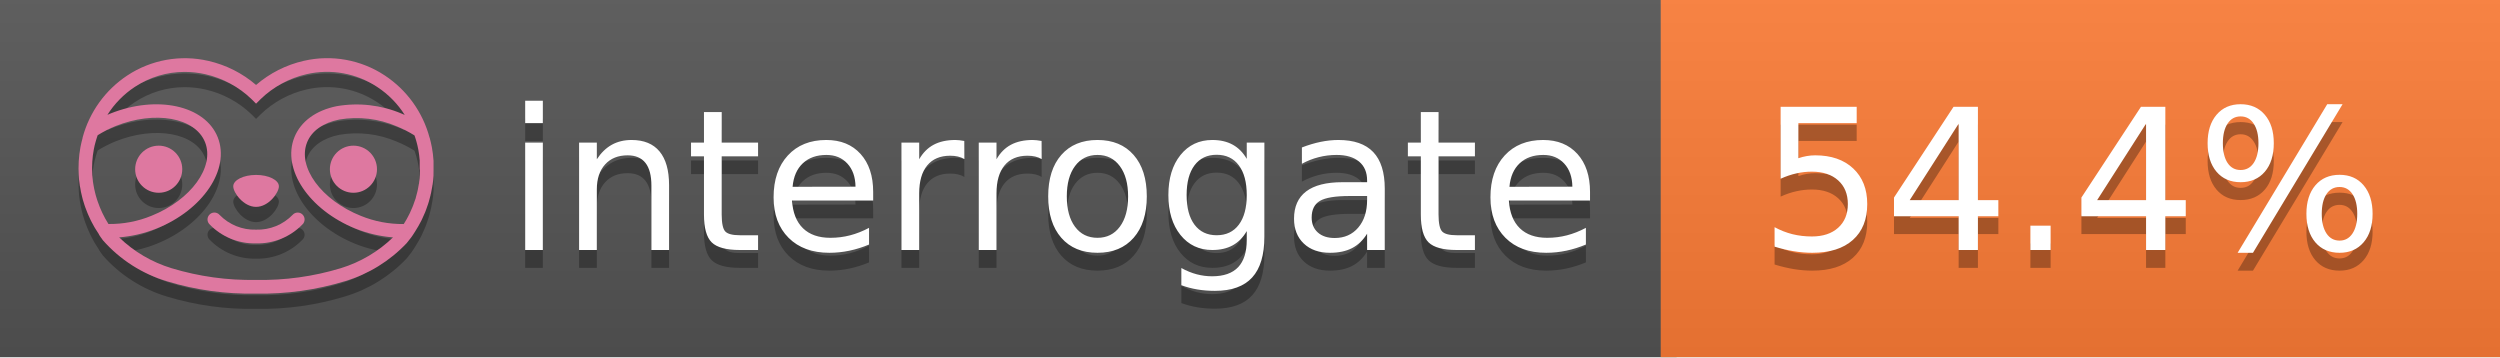
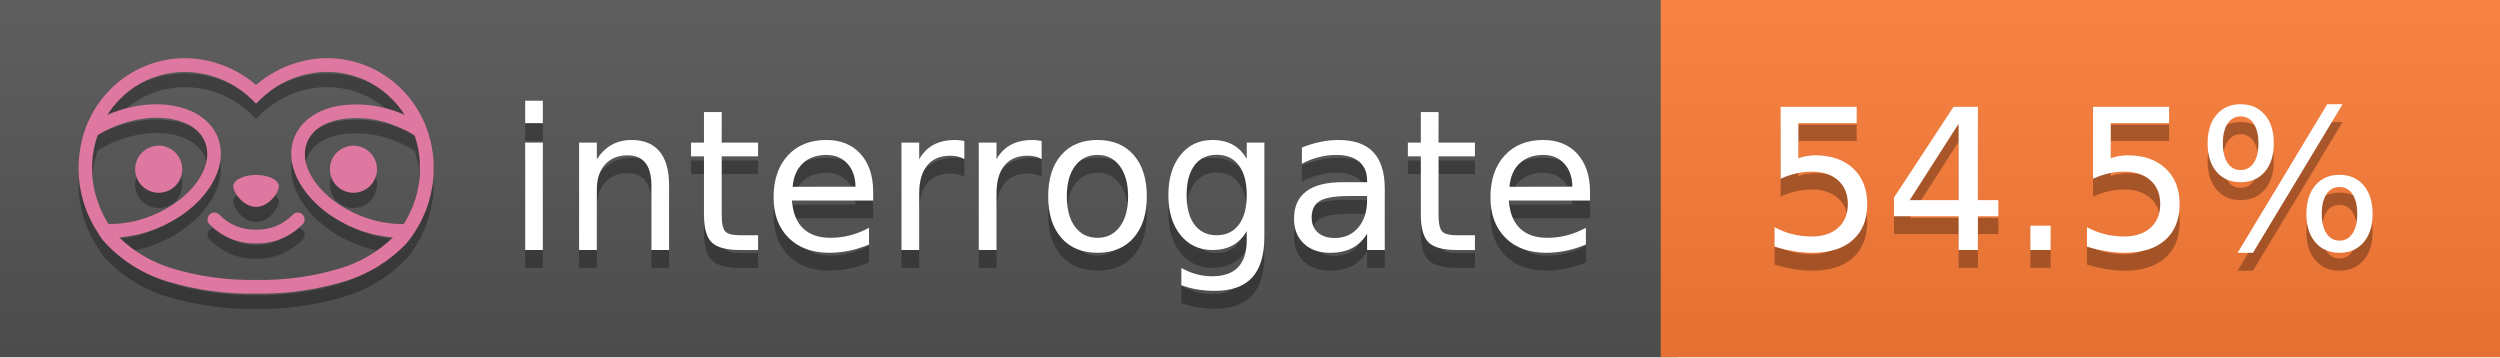
<svg xmlns="http://www.w3.org/2000/svg" width="140" height="20" viewBox="0 0 140 20" version="1.1" xml:space="preserve" style="fill-rule:evenodd;clip-rule:evenodd;stroke-linejoin:round;stroke-miterlimit:2;">
  <g transform="matrix(1,0,0,1,22,0)">
    <g id="backgrounds" transform="matrix(1.32789,0,0,1,-22.3892,0)">
      <rect x="0" y="0" width="71" height="20" style="fill:rgb(85,85,85);" />
    </g>
    <rect x="71" y="0" width="47" height="20" data-interrogate="color" style="fill:#fe7d37" />
    <g transform="matrix(1.19746,0,0,1,-22.3744,-4.85723e-16)">
      <rect x="0" y="0" width="118" height="20" style="fill:url(#_Linear1);" />
    </g>
  </g>
  <g fill="#fff" text-anchor="middle" font-family="DejaVu Sans,Verdana,Geneva,sans-serif" font-size="110">
    <text x="590" y="150" fill="#010101" fill-opacity=".3" transform="scale(.1)" textLength="610">interrogate</text>
    <text x="590" y="140" transform="scale(.1)" textLength="610">interrogate</text>
-     <text x="1160" y="150" fill="#010101" fill-opacity=".3" transform="scale(.1)" textLength="370" data-interrogate="result">54.4%</text>
-     <text x="1160" y="140" transform="scale(.1)" textLength="370" data-interrogate="result">54.4%</text>
+     <text x="1160" y="150" fill="#010101" fill-opacity=".3" transform="scale(.1)" textLength="370" data-interrogate="result">54.5%</text>
+     <text x="1160" y="140" transform="scale(.1)" textLength="370" data-interrogate="result">54.5%</text>
  </g>
  <g id="logo-shadow" transform="matrix(0.854876,0,0,0.854876,-6.73514,1.732)">
    <g transform="matrix(0.299012,0,0,0.299012,9.70229,-6.68582)">
      <path d="M50,64.25C52.76,64.25 55,61.13 55,59.75C55,58.37 52.76,57.25 50,57.25C47.24,57.25 45,58.37 45,59.75C45,61.13 47.24,64.25 50,64.25Z" style="fill:rgb(1,1,1);fill-opacity:0.3;fill-rule:nonzero;" />
    </g>
    <g transform="matrix(0.299012,0,0,0.299012,9.70229,-6.68582)">
      <path d="M88,49.05C86.506,43.475 83.018,38.638 78.2,35.46C72.969,32.002 66.539,30.844 60.43,32.26C56.576,33.145 52.995,34.958 50,37.54C46.998,34.958 43.411,33.149 39.55,32.27C33.441,30.853 27.011,32.011 21.78,35.47C16.97,38.652 13.489,43.489 12,49.06L12,49.13C11.82,49.79 11.66,50.46 11.53,51.13C11.146,53.207 11.021,55.323 11.16,57.43C11.16,58.03 11.26,58.63 11.34,59.23C11.34,59.51 11.43,59.79 11.48,60.07C11.53,60.35 11.58,60.68 11.64,60.98C11.7,61.28 11.8,61.69 11.89,62.05C11.98,62.41 11.99,62.47 12.05,62.68C12.16,63.07 12.28,63.46 12.41,63.84L12.58,64.34C12.72,64.74 12.88,65.14 13.04,65.53L13.23,65.98C13.403,66.373 13.583,66.767 13.77,67.16L13.99,67.59C14.19,67.97 14.39,68.35 14.61,68.73L14.87,69.15C15.1,69.52 15.33,69.89 15.58,70.26L15.58,70.32L15.99,70.93C16.14,71.14 16.29,71.36 16.45,71.57C20.206,75.83 25.086,78.95 30.53,80.57C36.839,82.48 43.41,83.385 50,83.25C56.599,83.374 63.177,82.456 69.49,80.53C74.644,78.978 79.303,76.102 83,72.19C83.34,71.78 83.65,71.35 84,70.92L84.18,70.66L84.33,70.44L84.41,70.32C84.55,70.12 84.67,69.9 84.81,69.7C85.07,69.3 85.32,68.89 85.55,68.48C85.78,68.07 86.02,67.65 86.23,67.22C86.31,67.05 86.39,66.88 86.47,66.7C86.67,66.28 86.85,65.87 87.03,65.44L87.23,64.92C87.397,64.487 87.55,64.05 87.69,63.61L87.85,63.09C87.98,62.64 88.1,62.19 88.21,61.74C88.21,61.57 88.3,61.39 88.33,61.22C88.43,60.75 88.52,60.22 88.6,59.79C88.6,59.64 88.66,59.49 88.68,59.33C88.77,58.71 88.84,58.08 88.88,57.45L88.88,54.17C88.817,53.164 88.693,52.162 88.51,51.17C88.38,50.5 88.23,49.84 88.05,49.17L88,49.05ZM85.89,56.44L85.89,57.23C85.89,57.78 85.79,58.32 85.72,58.86C85.72,59.01 85.72,59.15 85.65,59.3C85.59,59.7 85.51,60.11 85.43,60.51L85.32,60.99C85.23,61.38 85.12,61.77 85.01,62.16C85.01,62.31 84.93,62.46 84.88,62.6C84.74,63.04 84.59,63.47 84.42,63.9L84.27,64.28C84.1,64.71 83.91,65.14 83.71,65.56C83.51,65.98 83.43,66.12 83.28,66.4L83.01,66.91C82.83,67.223 82.643,67.537 82.45,67.85L82.35,68.01C79.121,68.047 75.918,67.434 72.93,66.21C64.27,62.74 59,55.52 61.18,50.11C62.18,47.6 64.7,45.82 68.26,45.11C72.489,44.395 76.835,44.908 80.78,46.59C82.141,47.144 83.453,47.813 84.7,48.59C84.76,48.76 84.82,48.93 84.88,49.1C84.94,49.27 85.05,49.63 85.12,49.9C85.28,50.5 85.44,51.1 85.55,51.73C85.691,52.507 85.792,53.292 85.85,54.08L85.85,55.89C85.85,56.12 85.91,56.25 85.91,56.45L85.89,56.44ZM17.66,68C16.668,66.435 15.869,64.756 15.28,63L15.17,62.68C15.06,62.35 14.96,62.01 14.87,61.68C14.823,61.493 14.777,61.31 14.73,61.13C14.66,60.84 14.59,60.55 14.53,60.27C14.47,59.99 14.43,59.72 14.38,59.44C14.33,59.16 14.3,59 14.27,58.78C14.2,58.27 14.15,57.78 14.11,57.23L14.11,57.03C14.008,55.236 14.122,53.437 14.45,51.67C14.56,51.06 14.71,50.46 14.88,49.87C14.96,49.59 15.04,49.32 15.13,49.05C15.22,48.78 15.24,48.72 15.3,48.55C16.548,47.774 17.859,47.105 19.22,46.55C27.86,43.09 36.65,44.67 38.82,50.08C40.99,55.49 35.73,62.74 27.09,66.2C24.101,67.431 20.893,68.043 17.66,68ZM68.57,77.68C62.554,79.508 56.287,80.376 50,80.25C43.737,80.37 37.495,79.506 31.5,77.69C27.185,76.38 23.243,74.062 20,70.93C22.815,70.706 25.58,70.055 28.2,69C38.37,64.92 44.39,56 41.6,49C38.81,42 28.27,39.72 18.1,43.8L17.43,44.09C18.973,41.648 21.019,39.561 23.43,37.97C26.671,35.824 30.473,34.68 34.36,34.68C35.884,34.681 37.404,34.852 38.89,35.19C42.694,36.049 46.191,37.935 49,40.64L50,41.64L51,40.64C53.797,37.937 57.279,36.049 61.07,35.18C66.402,33.947 72.014,34.968 76.57,38C78.98,39.588 81.026,41.671 82.57,44.11L81.9,43.82C77.409,41.921 72.464,41.355 67.66,42.19C63.08,43.12 59.79,45.54 58.39,49.02C55.6,55.97 61.62,64.94 71.79,69.02C74.414,70.07 77.182,70.714 80,70.93C76.776,74.05 72.859,76.363 68.57,77.68Z" style="fill:rgb(1,1,1);fill-opacity:0.3;fill-rule:nonzero;" />
    </g>
    <g transform="matrix(0.299012,0,0,0.299012,9.70229,-6.68582)">
      <circle cx="71.33" cy="56" r="5.16" style="fill:rgb(1,1,1);fill-opacity:0.3;" />
    </g>
    <g transform="matrix(0.299012,0,0,0.299012,9.70229,-6.68582)">
      <circle cx="28.67" cy="56" r="5.16" style="fill:rgb(1,1,1);fill-opacity:0.3;" />
    </g>
    <g transform="matrix(0.299012,0,0,0.299012,9.70229,-6.68582)">
      <path d="M58,66C55.912,68.161 53.003,69.339 50,69.24C46.997,69.339 44.088,68.161 42,66C41.714,65.677 41.302,65.491 40.87,65.491C40.042,65.491 39.361,66.172 39.361,67C39.361,67.368 39.496,67.724 39.74,68C42.403,70.804 46.134,72.35 50,72.25C53.862,72.347 57.59,70.802 60.25,68C60.495,67.725 60.63,67.369 60.63,67C60.63,66.174 59.951,65.495 59.125,65.495C58.695,65.495 58.285,65.679 58,66Z" style="fill:rgb(1,1,1);fill-opacity:0.3;fill-rule:nonzero;" />
    </g>
  </g>
  <g id="logo-pink" transform="matrix(0.854876,0,0,0.854876,-6.73514,0.877124)">
    <g transform="matrix(0.299012,0,0,0.299012,9.70229,-6.68582)">
      <path d="M50,64.25C52.76,64.25 55,61.13 55,59.75C55,58.37 52.76,57.25 50,57.25C47.24,57.25 45,58.37 45,59.75C45,61.13 47.24,64.25 50,64.25Z" style="fill:rgb(222,120,160);fill-rule:nonzero;" />
    </g>
    <g transform="matrix(0.299012,0,0,0.299012,9.70229,-6.68582)">
      <path d="M88,49.05C86.506,43.475 83.018,38.638 78.2,35.46C72.969,32.002 66.539,30.844 60.43,32.26C56.576,33.145 52.995,34.958 50,37.54C46.998,34.958 43.411,33.149 39.55,32.27C33.441,30.853 27.011,32.011 21.78,35.47C16.97,38.652 13.489,43.489 12,49.06L12,49.13C11.82,49.79 11.66,50.46 11.53,51.13C11.146,53.207 11.021,55.323 11.16,57.43C11.16,58.03 11.26,58.63 11.34,59.23C11.34,59.51 11.43,59.79 11.48,60.07C11.53,60.35 11.58,60.68 11.64,60.98C11.7,61.28 11.8,61.69 11.89,62.05C11.98,62.41 11.99,62.47 12.05,62.68C12.16,63.07 12.28,63.46 12.41,63.84L12.58,64.34C12.72,64.74 12.88,65.14 13.04,65.53L13.23,65.98C13.403,66.373 13.583,66.767 13.77,67.16L13.99,67.59C14.19,67.97 14.39,68.35 14.61,68.73L14.87,69.15C15.1,69.52 15.33,69.89 15.58,70.26L15.58,70.32L15.99,70.93C16.14,71.14 16.29,71.36 16.45,71.57C20.206,75.83 25.086,78.95 30.53,80.57C36.839,82.48 43.41,83.385 50,83.25C56.599,83.374 63.177,82.456 69.49,80.53C74.644,78.978 79.303,76.102 83,72.19C83.34,71.78 83.65,71.35 84,70.92L84.18,70.66L84.33,70.44L84.41,70.32C84.55,70.12 84.67,69.9 84.81,69.7C85.07,69.3 85.32,68.89 85.55,68.48C85.78,68.07 86.02,67.65 86.23,67.22C86.31,67.05 86.39,66.88 86.47,66.7C86.67,66.28 86.85,65.87 87.03,65.44L87.23,64.92C87.397,64.487 87.55,64.05 87.69,63.61L87.85,63.09C87.98,62.64 88.1,62.19 88.21,61.74C88.21,61.57 88.3,61.39 88.33,61.22C88.43,60.75 88.52,60.22 88.6,59.79C88.6,59.64 88.66,59.49 88.68,59.33C88.77,58.71 88.84,58.08 88.88,57.45L88.88,54.17C88.817,53.164 88.693,52.162 88.51,51.17C88.38,50.5 88.23,49.84 88.05,49.17L88,49.05ZM85.89,56.44L85.89,57.23C85.89,57.78 85.79,58.32 85.72,58.86C85.72,59.01 85.72,59.15 85.65,59.3C85.59,59.7 85.51,60.11 85.43,60.51L85.32,60.99C85.23,61.38 85.12,61.77 85.01,62.16C85.01,62.31 84.93,62.46 84.88,62.6C84.74,63.04 84.59,63.47 84.42,63.9L84.27,64.28C84.1,64.71 83.91,65.14 83.71,65.56C83.51,65.98 83.43,66.12 83.28,66.4L83.01,66.91C82.83,67.223 82.643,67.537 82.45,67.85L82.35,68.01C79.121,68.047 75.918,67.434 72.93,66.21C64.27,62.74 59,55.52 61.18,50.11C62.18,47.6 64.7,45.82 68.26,45.11C72.489,44.395 76.835,44.908 80.78,46.59C82.141,47.144 83.453,47.813 84.7,48.59C84.76,48.76 84.82,48.93 84.88,49.1C84.94,49.27 85.05,49.63 85.12,49.9C85.28,50.5 85.44,51.1 85.55,51.73C85.691,52.507 85.792,53.292 85.85,54.08L85.85,55.89C85.85,56.12 85.91,56.25 85.91,56.45L85.89,56.44ZM17.66,68C16.668,66.435 15.869,64.756 15.28,63L15.17,62.68C15.06,62.35 14.96,62.01 14.87,61.68C14.823,61.493 14.777,61.31 14.73,61.13C14.66,60.84 14.59,60.55 14.53,60.27C14.47,59.99 14.43,59.72 14.38,59.44C14.33,59.16 14.3,59 14.27,58.78C14.2,58.27 14.15,57.78 14.11,57.23L14.11,57.03C14.008,55.236 14.122,53.437 14.45,51.67C14.56,51.06 14.71,50.46 14.88,49.87C14.96,49.59 15.04,49.32 15.13,49.05C15.22,48.78 15.24,48.72 15.3,48.55C16.548,47.774 17.859,47.105 19.22,46.55C27.86,43.09 36.65,44.67 38.82,50.08C40.99,55.49 35.73,62.74 27.09,66.2C24.101,67.431 20.893,68.043 17.66,68ZM68.57,77.68C62.554,79.508 56.287,80.376 50,80.25C43.737,80.37 37.495,79.506 31.5,77.69C27.185,76.38 23.243,74.062 20,70.93C22.815,70.706 25.58,70.055 28.2,69C38.37,64.92 44.39,56 41.6,49C38.81,42 28.27,39.72 18.1,43.8L17.43,44.09C18.973,41.648 21.019,39.561 23.43,37.97C26.671,35.824 30.473,34.68 34.36,34.68C35.884,34.681 37.404,34.852 38.89,35.19C42.694,36.049 46.191,37.935 49,40.64L50,41.64L51,40.64C53.797,37.937 57.279,36.049 61.07,35.18C66.402,33.947 72.014,34.968 76.57,38C78.98,39.588 81.026,41.671 82.57,44.11L81.9,43.82C77.409,41.921 72.464,41.355 67.66,42.19C63.08,43.12 59.79,45.54 58.39,49.02C55.6,55.97 61.62,64.94 71.79,69.02C74.414,70.07 77.182,70.714 80,70.93C76.776,74.05 72.859,76.363 68.57,77.68Z" style="fill:rgb(222,120,160);fill-rule:nonzero;" />
    </g>
    <g transform="matrix(0.299012,0,0,0.299012,9.70229,-6.68582)">
      <circle cx="71.33" cy="56" r="5.16" style="fill:rgb(222,120,160);" />
    </g>
    <g transform="matrix(0.299012,0,0,0.299012,9.70229,-6.68582)">
      <circle cx="28.67" cy="56" r="5.16" style="fill:rgb(222,120,160);" />
    </g>
    <g transform="matrix(0.299012,0,0,0.299012,9.70229,-6.68582)">
      <path d="M58,66C55.912,68.161 53.003,69.339 50,69.24C46.997,69.339 44.088,68.161 42,66C41.714,65.677 41.302,65.491 40.87,65.491C40.042,65.491 39.361,66.172 39.361,67C39.361,67.368 39.496,67.724 39.74,68C42.403,70.804 46.134,72.35 50,72.25C53.862,72.347 57.59,70.802 60.25,68C60.495,67.725 60.63,67.369 60.63,67C60.63,66.174 59.951,65.495 59.125,65.495C58.695,65.495 58.285,65.679 58,66Z" style="fill:rgb(222,120,160);fill-rule:nonzero;" />
    </g>
  </g>
  <defs>
    <linearGradient id="_Linear1" x1="0" y1="0" x2="1" y2="0" gradientUnits="userSpaceOnUse" gradientTransform="matrix(1.22465e-15,20,-20,1.22465e-15,0,0)">
      <stop offset="0" style="stop-color:rgb(187,187,187);stop-opacity:0.1" />
      <stop offset="1" style="stop-color:black;stop-opacity:0.1" />
    </linearGradient>
  </defs>
</svg>
